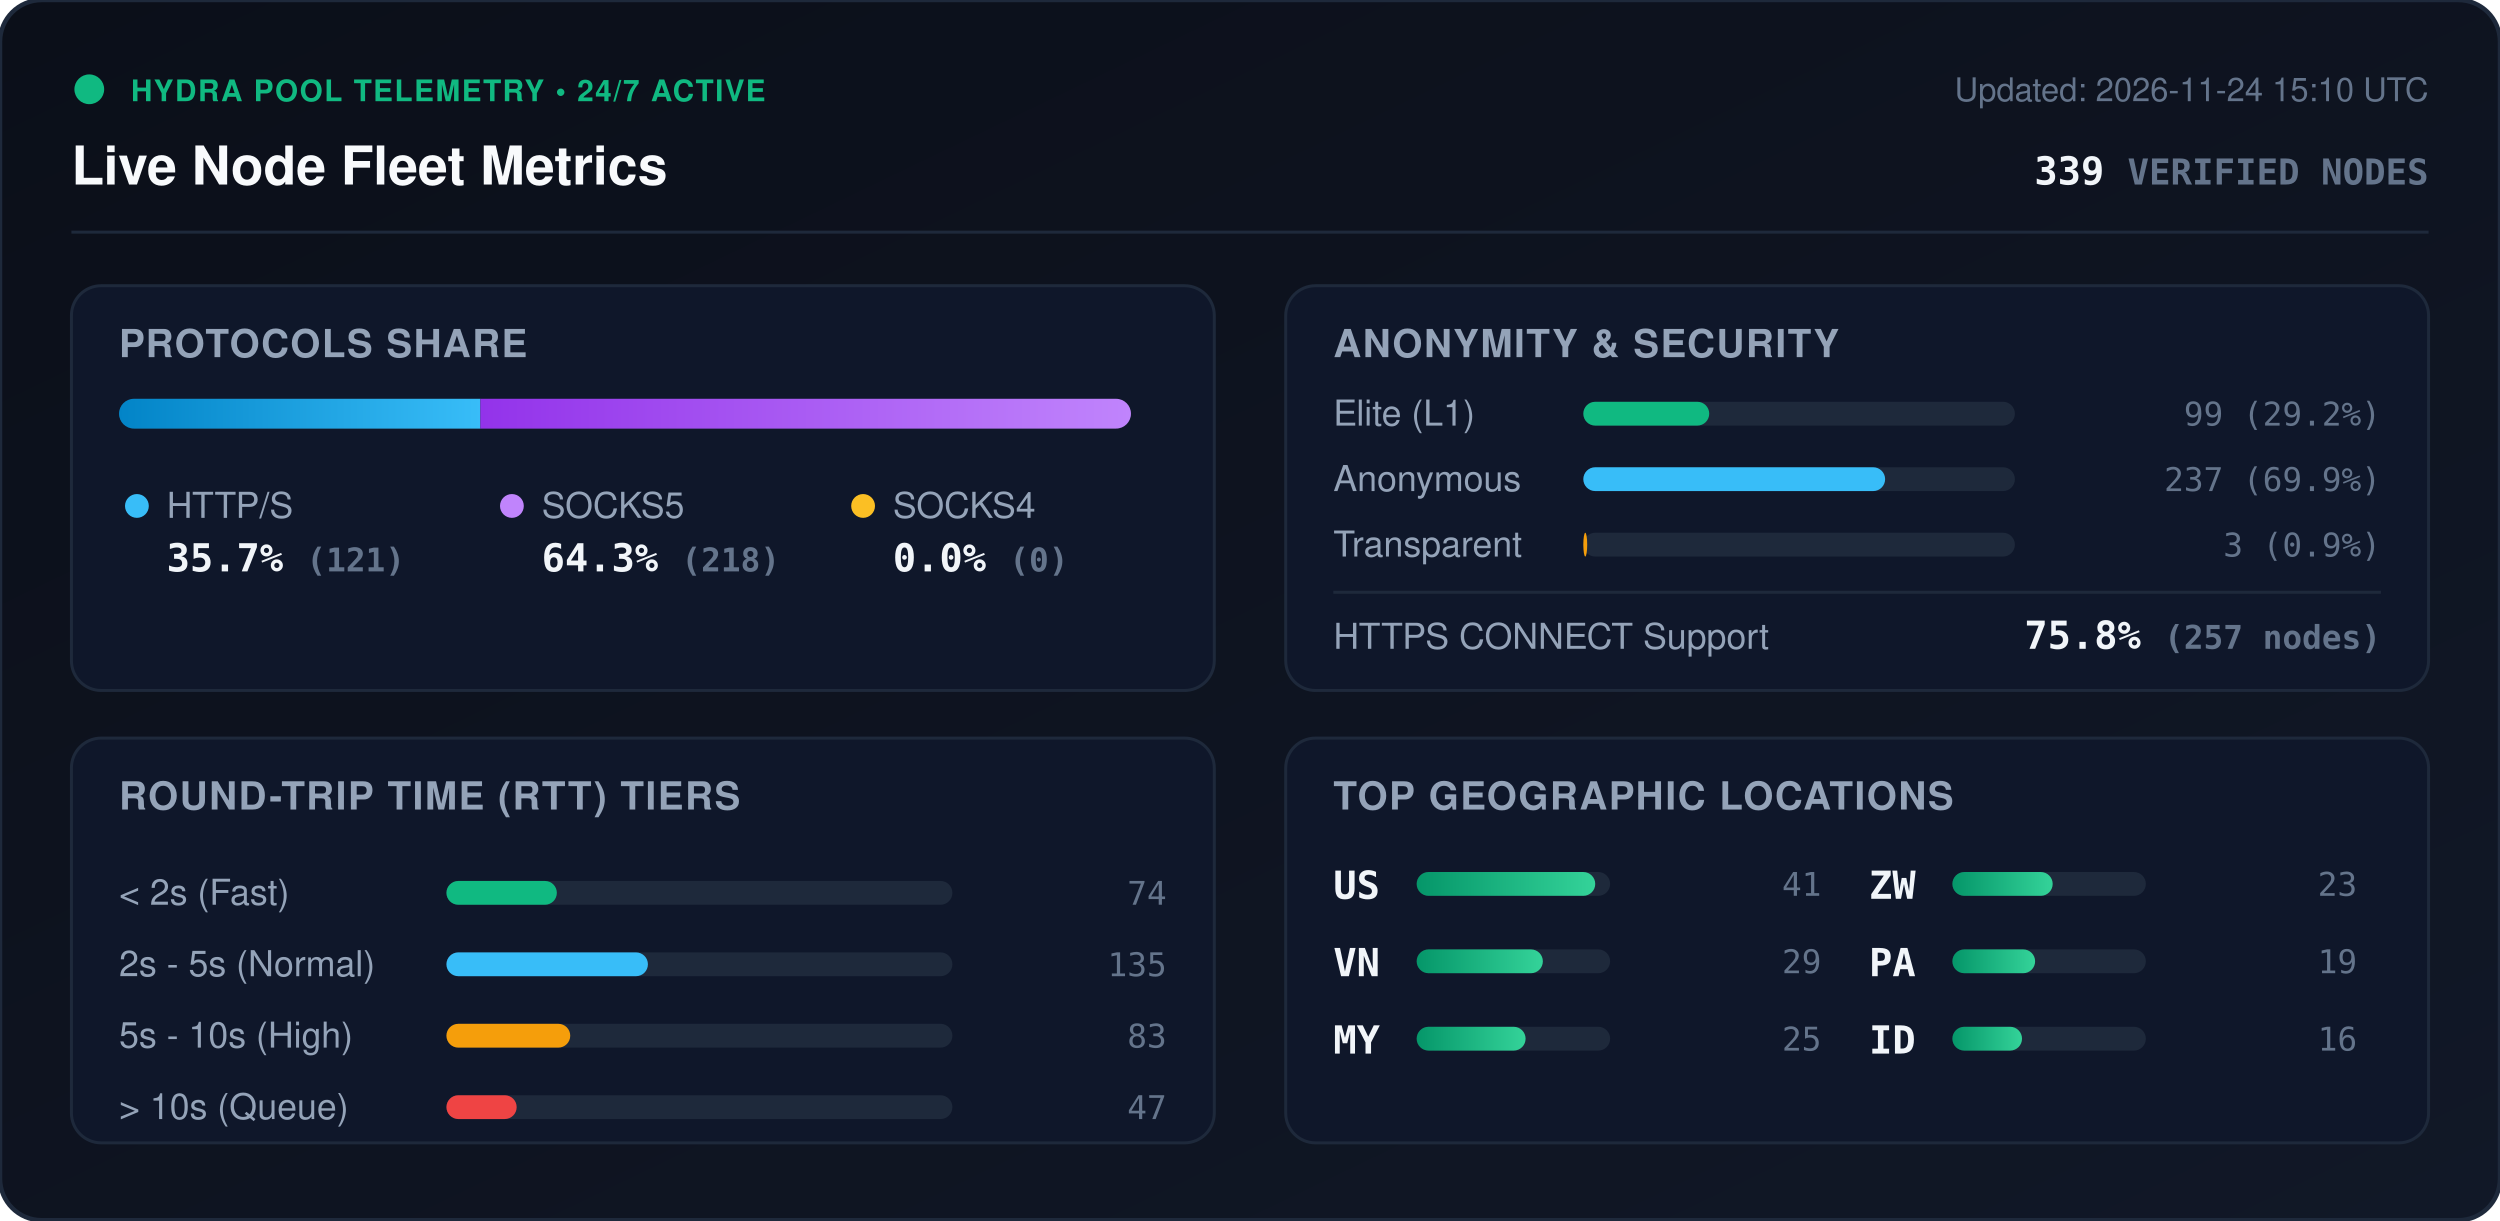
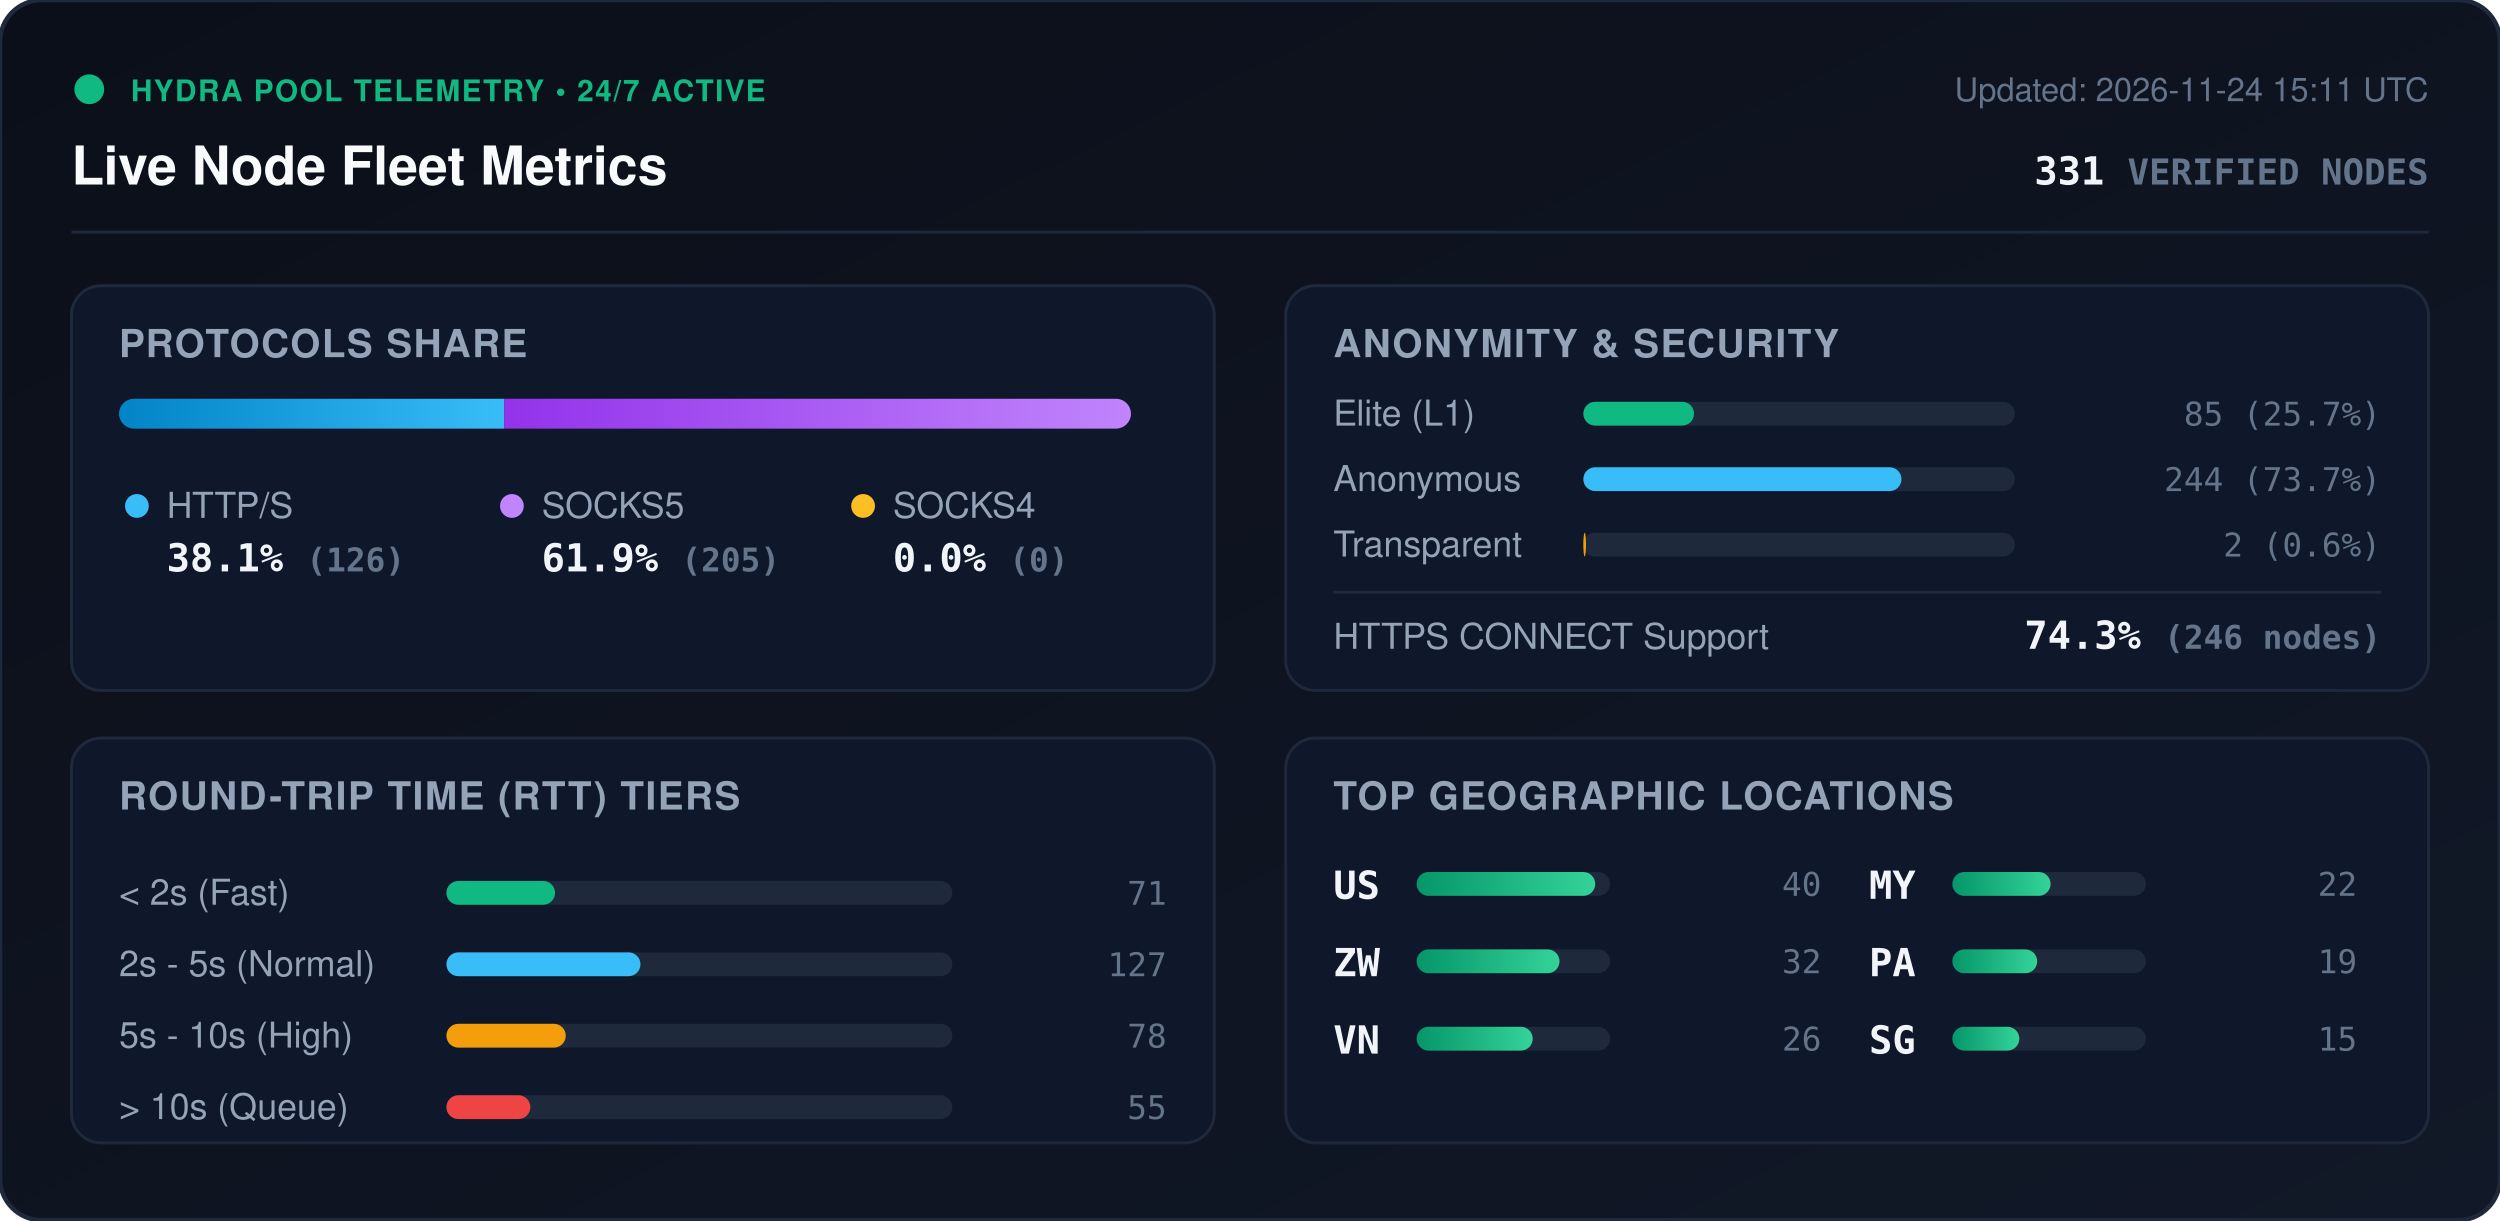
<svg xmlns="http://www.w3.org/2000/svg" viewBox="0 0 840 410" width="840" height="410" style="max-width: 100%; height: auto;">
  <defs>
    <linearGradient id="bg" x1="0%" y1="0%" x2="100%" y2="100%">
      <stop offset="0%" stop-color="#0b0f19" />
      <stop offset="100%" stop-color="#111827" />
    </linearGradient>
    <linearGradient id="bar-http" x1="0%" y1="0%" x2="100%" y2="0%">
      <stop offset="0%" stop-color="#0284c7" />
      <stop offset="100%" stop-color="#38bdf8" />
    </linearGradient>
    <linearGradient id="bar-socks5" x1="0%" y1="0%" x2="100%" y2="0%">
      <stop offset="0%" stop-color="#9333ea" />
      <stop offset="100%" stop-color="#c084fc" />
    </linearGradient>
    <linearGradient id="bar-socks4" x1="0%" y1="0%" x2="100%" y2="0%">
      <stop offset="0%" stop-color="#d97706" />
      <stop offset="100%" stop-color="#fbbf24" />
    </linearGradient>
    <linearGradient id="bar-green" x1="0%" y1="0%" x2="100%" y2="0%">
      <stop offset="0%" stop-color="#059669" />
      <stop offset="100%" stop-color="#34d399" />
    </linearGradient>
    <clipPath id="prog-track-clip">
      <rect width="340.0" height="10" rx="5" />
    </clipPath>
    <style>
      .title { font: 700 18px -apple-system, BlinkMacSystemFont, 'Segoe UI', Helvetica, Arial, sans-serif; fill: #f8fafc; }
      .sub { font: 500 11px -apple-system, BlinkMacSystemFont, 'Segoe UI', Helvetica, Arial, sans-serif; fill: #64748b; }
      .section-hdr { font: 600 13px -apple-system, BlinkMacSystemFont, 'Segoe UI', Helvetica, Arial, sans-serif; fill: #94a3b8; letter-spacing: 0.5px; }
      .metric-val { font: 700 13px -apple-system, BlinkMacSystemFont, 'Segoe UI', Helvetica, Arial, sans-serif; fill: #f1f5f9; }
      .metric-lbl { font: 500 12px -apple-system, BlinkMacSystemFont, 'Segoe UI', Helvetica, Arial, sans-serif; fill: #94a3b8; }
      .badge-txt { font: 700 10px -apple-system, BlinkMacSystemFont, 'Segoe UI', Helvetica, Arial, sans-serif; fill: #10b981; letter-spacing: 0.5px; }
      .mono { font-family: ui-monospace, SFMono-Regular, Menlo, Monaco, Consolas, monospace; }
      .pulse { animation: beacon 2s infinite ease-in-out; }
      @keyframes beacon { 0%, 100% { opacity: 1; } 50% { opacity: 0.35; } }
    </style>
  </defs>
  <rect width="840" height="410" rx="14" fill="url(#bg)" stroke="#1e293b" stroke-width="1.5" />
  <g transform="translate(24, 24)">
    <circle cx="6" cy="6" r="5" fill="#10b981" class="pulse" />
    <text x="20" y="10" class="badge-txt">HYDRA POOL TELEMETRY • 24/7 ACTIVE</text>
    <text x="0" y="38" class="title">Live Node Fleet Metrics</text>
-     <text x="792" y="10" text-anchor="end" class="sub">Updated: 2026-11-24 15:10 UTC</text>
-     <text x="792" y="38" text-anchor="end" class="metric-val mono" fill="#38bdf8">339 <tspan font-size="12" fill="#64748b">VERIFIED NODES</tspan>
+     <text x="792" y="10" text-anchor="end" class="sub">Updated: 2026-11-24 15:11 UTC</text>
+     <text x="792" y="38" text-anchor="end" class="metric-val mono" fill="#38bdf8">331 <tspan font-size="12" fill="#64748b">VERIFIED NODES</tspan>
    </text>
  </g>
  <line x1="24" y1="78" x2="816" y2="78" stroke="#1e293b" stroke-width="1" />
  <g transform="translate(24, 96)">
    <rect width="384" height="136" rx="10" fill="#0f172a" stroke="#1e293b" />
    <text x="16" y="24" class="section-hdr">PROTOCOLS SHARE</text>
    <g transform="translate(16, 38)">
      <rect width="340.0" height="10" rx="5" fill="#1e293b" />
      <g clip-path="url(#prog-track-clip)">
-         <rect x="0" width="121.4" height="10" fill="url(#bar-http)" />
-         <rect x="121.4" width="218.6" height="10" fill="url(#bar-socks5)" />
+         <rect x="0" width="129.4" height="10" fill="url(#bar-http)" />
+         <rect x="129.4" width="210.6" height="10" fill="url(#bar-socks5)" />
        <rect x="340.0" width="0.0" height="10" fill="url(#bar-socks4)" />
      </g>
    </g>
    <g transform="translate(16, 68)">
      <circle cx="6" cy="6" r="4" fill="#38bdf8" />
      <text x="16" y="10" class="metric-lbl">HTTP/S</text>
-       <text x="16" y="28" class="metric-val mono">35.7% <tspan font-size="11" fill="#64748b">(121)</tspan>
+       <text x="16" y="28" class="metric-val mono">38.1% <tspan font-size="11" fill="#64748b">(126)</tspan>
      </text>
      <circle cx="132" cy="6" r="4" fill="#c084fc" />
      <text x="142" y="10" class="metric-lbl">SOCKS5</text>
-       <text x="142" y="28" class="metric-val mono">64.3% <tspan font-size="11" fill="#64748b">(218)</tspan>
+       <text x="142" y="28" class="metric-val mono">61.9% <tspan font-size="11" fill="#64748b">(205)</tspan>
      </text>
      <circle cx="250" cy="6" r="4" fill="#fbbf24" />
      <text x="260" y="10" class="metric-lbl">SOCKS4</text>
      <text x="260" y="28" class="metric-val mono">0.0% <tspan font-size="11" fill="#64748b">(0)</tspan>
      </text>
    </g>
  </g>
  <g transform="translate(432, 96)">
    <rect width="384" height="136" rx="10" fill="#0f172a" stroke="#1e293b" />
    <text x="16" y="24" class="section-hdr">ANONYMITY &amp; SECURITY</text>
    <text x="16" y="47" class="metric-lbl">Elite (L1)</text>
    <rect x="100" y="39" width="145.0" height="8" rx="4" fill="#1e293b" />
-     <rect x="100" y="39" width="42.3" height="8" rx="4" fill="#10b981" />
-     <text x="368" y="47" text-anchor="end" class="mono sub" fill="#e2e8f0">99 (29.2%)</text>
+     <rect x="100" y="39" width="37.2" height="8" rx="4" fill="#10b981" />
+     <text x="368" y="47" text-anchor="end" class="mono sub" fill="#e2e8f0">85 (25.7%)</text>
    <text x="16" y="69" class="metric-lbl">Anonymous</text>
    <rect x="100" y="61" width="145.0" height="8" rx="4" fill="#1e293b" />
-     <rect x="100" y="61" width="101.4" height="8" rx="4" fill="#38bdf8" />
-     <text x="368" y="69" text-anchor="end" class="mono sub" fill="#e2e8f0">237 (69.9%)</text>
+     <rect x="100" y="61" width="106.9" height="8" rx="4" fill="#38bdf8" />
+     <text x="368" y="69" text-anchor="end" class="mono sub" fill="#e2e8f0">244 (73.7%)</text>
    <text x="16" y="91" class="metric-lbl">Transparent</text>
    <rect x="100" y="83" width="145.0" height="8" rx="4" fill="#1e293b" />
-     <rect x="100" y="83" width="1.3" height="8" rx="4" fill="#f59e0b" />
-     <text x="368" y="91" text-anchor="end" class="mono sub" fill="#e2e8f0">3 (0.9%)</text>
+     <rect x="100" y="83" width="0.9" height="8" rx="4" fill="#f59e0b" />
+     <text x="368" y="91" text-anchor="end" class="mono sub" fill="#e2e8f0">2 (0.6%)</text>
    <line x1="16" y1="103" x2="368" y2="103" stroke="#1e293b" stroke-width="1" />
    <text x="16" y="122" class="metric-lbl">HTTPS CONNECT Support</text>
-     <text x="368" y="122" text-anchor="end" class="metric-val mono" fill="#34d399">75.8% <tspan font-size="11" fill="#64748b">(257 nodes)</tspan>
+     <text x="368" y="122" text-anchor="end" class="metric-val mono" fill="#34d399">74.3% <tspan font-size="11" fill="#64748b">(246 nodes)</tspan>
    </text>
  </g>
  <g transform="translate(24, 248)">
    <rect width="384" height="136" rx="10" fill="#0f172a" stroke="#1e293b" />
    <text x="16" y="24" class="section-hdr">ROUND-TRIP TIME (RTT) TIERS</text>
    <g transform="translate(16, 42)">
      <text x="0" y="14" class="metric-lbl">&lt; 2s (Fast)</text>
      <rect x="110" y="6" width="170" height="8" rx="4" fill="#1e293b" />
-       <rect x="110" y="6" width="37.1" height="8" rx="4" fill="#10b981" />
-       <text x="352" y="14" text-anchor="end" class="mono sub">74</text>
+       <rect x="110" y="6" width="36.5" height="8" rx="4" fill="#10b981" />
+       <text x="352" y="14" text-anchor="end" class="mono sub">71</text>
      <text x="0" y="38" class="metric-lbl">2s - 5s (Normal)</text>
      <rect x="110" y="30" width="170" height="8" rx="4" fill="#1e293b" />
-       <rect x="110" y="30" width="67.7" height="8" rx="4" fill="#38bdf8" />
-       <text x="352" y="38" text-anchor="end" class="mono sub">135</text>
+       <rect x="110" y="30" width="65.2" height="8" rx="4" fill="#38bdf8" />
+       <text x="352" y="38" text-anchor="end" class="mono sub">127</text>
      <text x="0" y="62" class="metric-lbl">5s - 10s (High)</text>
      <rect x="110" y="54" width="170" height="8" rx="4" fill="#1e293b" />
-       <rect x="110" y="54" width="41.6" height="8" rx="4" fill="#f59e0b" />
-       <text x="352" y="62" text-anchor="end" class="mono sub">83</text>
+       <rect x="110" y="54" width="40.1" height="8" rx="4" fill="#f59e0b" />
+       <text x="352" y="62" text-anchor="end" class="mono sub">78</text>
      <text x="0" y="86" class="metric-lbl">&gt; 10s (Queue)</text>
      <rect x="110" y="78" width="170" height="8" rx="4" fill="#1e293b" />
-       <rect x="110" y="78" width="23.6" height="8" rx="4" fill="#ef4444" />
-       <text x="352" y="86" text-anchor="end" class="mono sub">47</text>
+       <rect x="110" y="78" width="28.2" height="8" rx="4" fill="#ef4444" />
+       <text x="352" y="86" text-anchor="end" class="mono sub">55</text>
    </g>
  </g>
  <g transform="translate(432, 248)">
    <rect width="384" height="136" rx="10" fill="#0f172a" stroke="#1e293b" />
    <text x="16" y="24" class="section-hdr">TOP GEOGRAPHIC LOCATIONS</text>
    <g transform="translate(16, 42)">
      <g transform="translate(0, 0)">
        <text x="0" y="12" class="mono metric-val" font-size="12">US</text>
        <rect x="28" y="3" width="65" height="8" rx="4" fill="#1e293b" />
        <rect x="28" y="3" width="60.0" height="8" rx="4" fill="url(#bar-green)" />
-         <text x="164" y="11" text-anchor="end" class="mono sub">41</text>
+         <text x="164" y="11" text-anchor="end" class="mono sub">40</text>
      </g>
      <g transform="translate(0, 26)">
+         <text x="0" y="12" class="mono metric-val" font-size="12">ZW</text>
+         <rect x="28" y="3" width="65" height="8" rx="4" fill="#1e293b" />
+         <rect x="28" y="3" width="48.0" height="8" rx="4" fill="url(#bar-green)" />
+         <text x="164" y="11" text-anchor="end" class="mono sub">32</text>
+       </g>
+       <g transform="translate(0, 52)">
        <text x="0" y="12" class="mono metric-val" font-size="12">VN</text>
        <rect x="28" y="3" width="65" height="8" rx="4" fill="#1e293b" />
-         <rect x="28" y="3" width="42.4" height="8" rx="4" fill="url(#bar-green)" />
-         <text x="164" y="11" text-anchor="end" class="mono sub">29</text>
+         <rect x="28" y="3" width="39.0" height="8" rx="4" fill="url(#bar-green)" />
+         <text x="164" y="11" text-anchor="end" class="mono sub">26</text>
      </g>
-       <g transform="translate(0, 52)">
+       <g transform="translate(180, 0)">
        <text x="0" y="12" class="mono metric-val" font-size="12">MY</text>
        <rect x="28" y="3" width="65" height="8" rx="4" fill="#1e293b" />
-         <rect x="28" y="3" width="36.6" height="8" rx="4" fill="url(#bar-green)" />
-         <text x="164" y="11" text-anchor="end" class="mono sub">25</text>
-       </g>
-       <g transform="translate(180, 0)">
-         <text x="0" y="12" class="mono metric-val" font-size="12">ZW</text>
-         <rect x="28" y="3" width="65" height="8" rx="4" fill="#1e293b" />
-         <rect x="28" y="3" width="33.7" height="8" rx="4" fill="url(#bar-green)" />
-         <text x="164" y="11" text-anchor="end" class="mono sub">23</text>
+         <rect x="28" y="3" width="33.0" height="8" rx="4" fill="url(#bar-green)" />
+         <text x="164" y="11" text-anchor="end" class="mono sub">22</text>
      </g>
      <g transform="translate(180, 26)">
        <text x="0" y="12" class="mono metric-val" font-size="12">PA</text>
        <rect x="28" y="3" width="65" height="8" rx="4" fill="#1e293b" />
-         <rect x="28" y="3" width="27.8" height="8" rx="4" fill="url(#bar-green)" />
+         <rect x="28" y="3" width="28.5" height="8" rx="4" fill="url(#bar-green)" />
        <text x="164" y="11" text-anchor="end" class="mono sub">19</text>
      </g>
      <g transform="translate(180, 52)">
-         <text x="0" y="12" class="mono metric-val" font-size="12">ID</text>
+         <text x="0" y="12" class="mono metric-val" font-size="12">SG</text>
        <rect x="28" y="3" width="65" height="8" rx="4" fill="#1e293b" />
-         <rect x="28" y="3" width="23.4" height="8" rx="4" fill="url(#bar-green)" />
-         <text x="164" y="11" text-anchor="end" class="mono sub">16</text>
+         <rect x="28" y="3" width="22.5" height="8" rx="4" fill="url(#bar-green)" />
+         <text x="164" y="11" text-anchor="end" class="mono sub">15</text>
      </g>
    </g>
  </g>
</svg>
